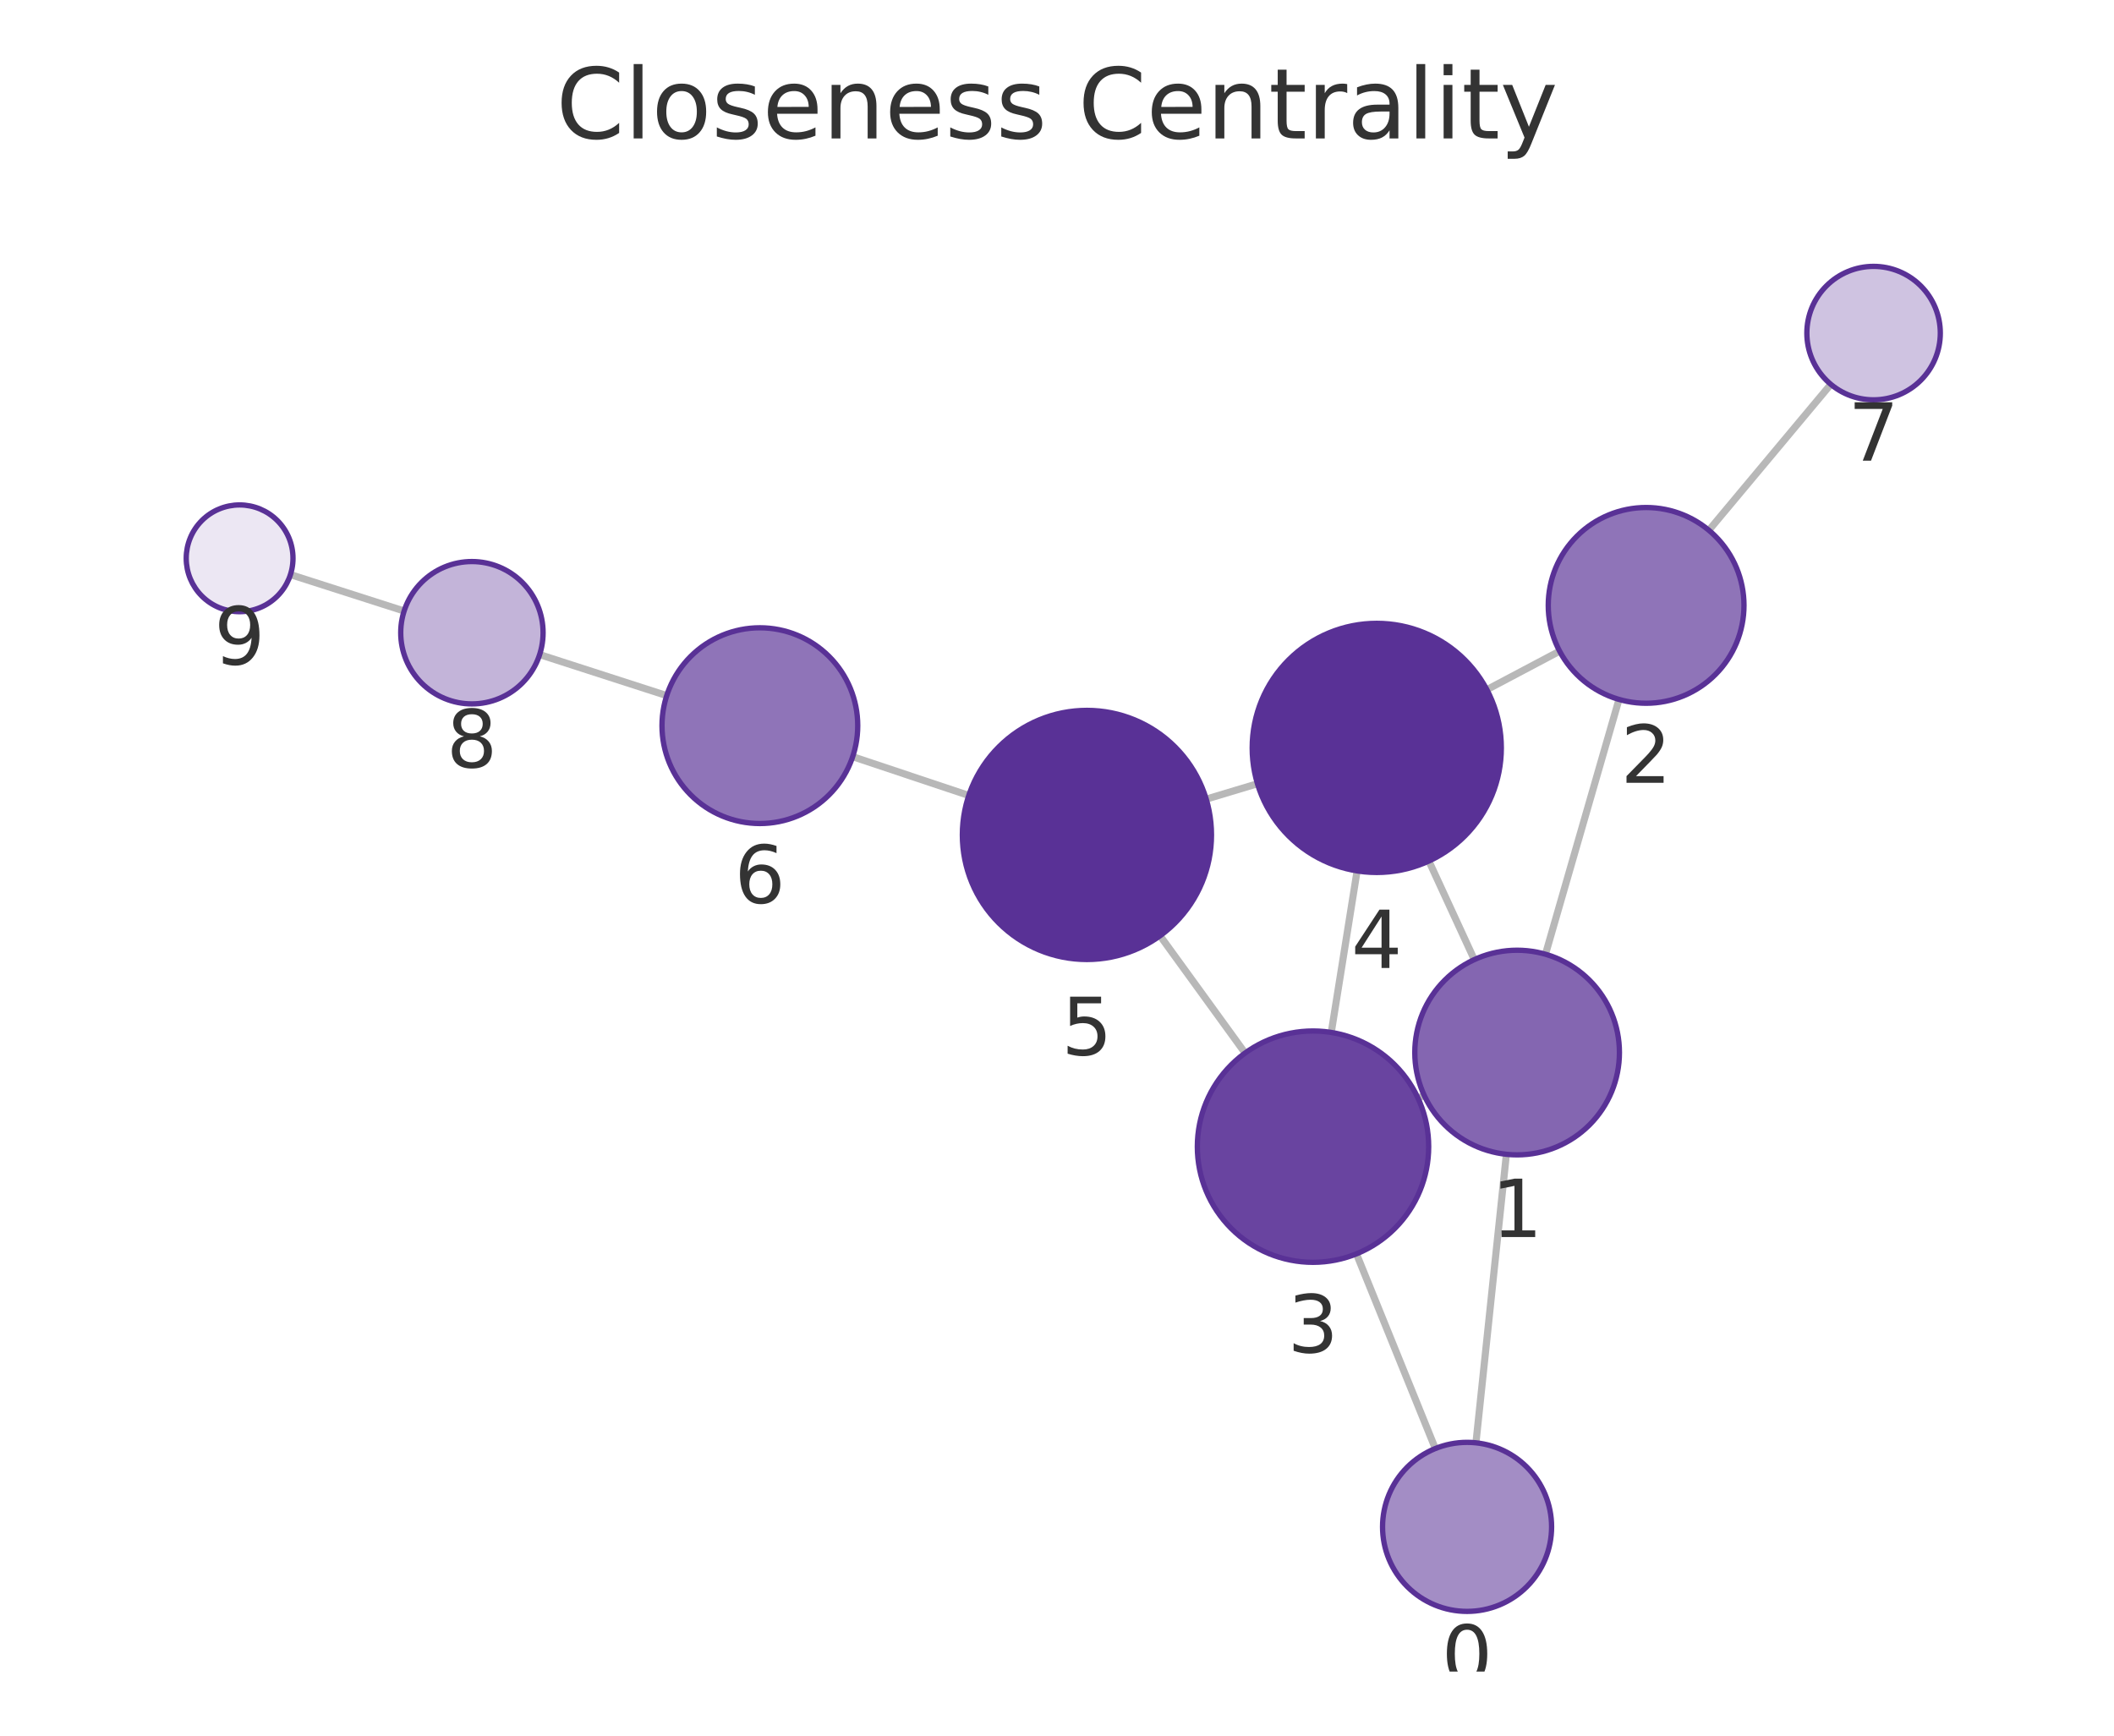
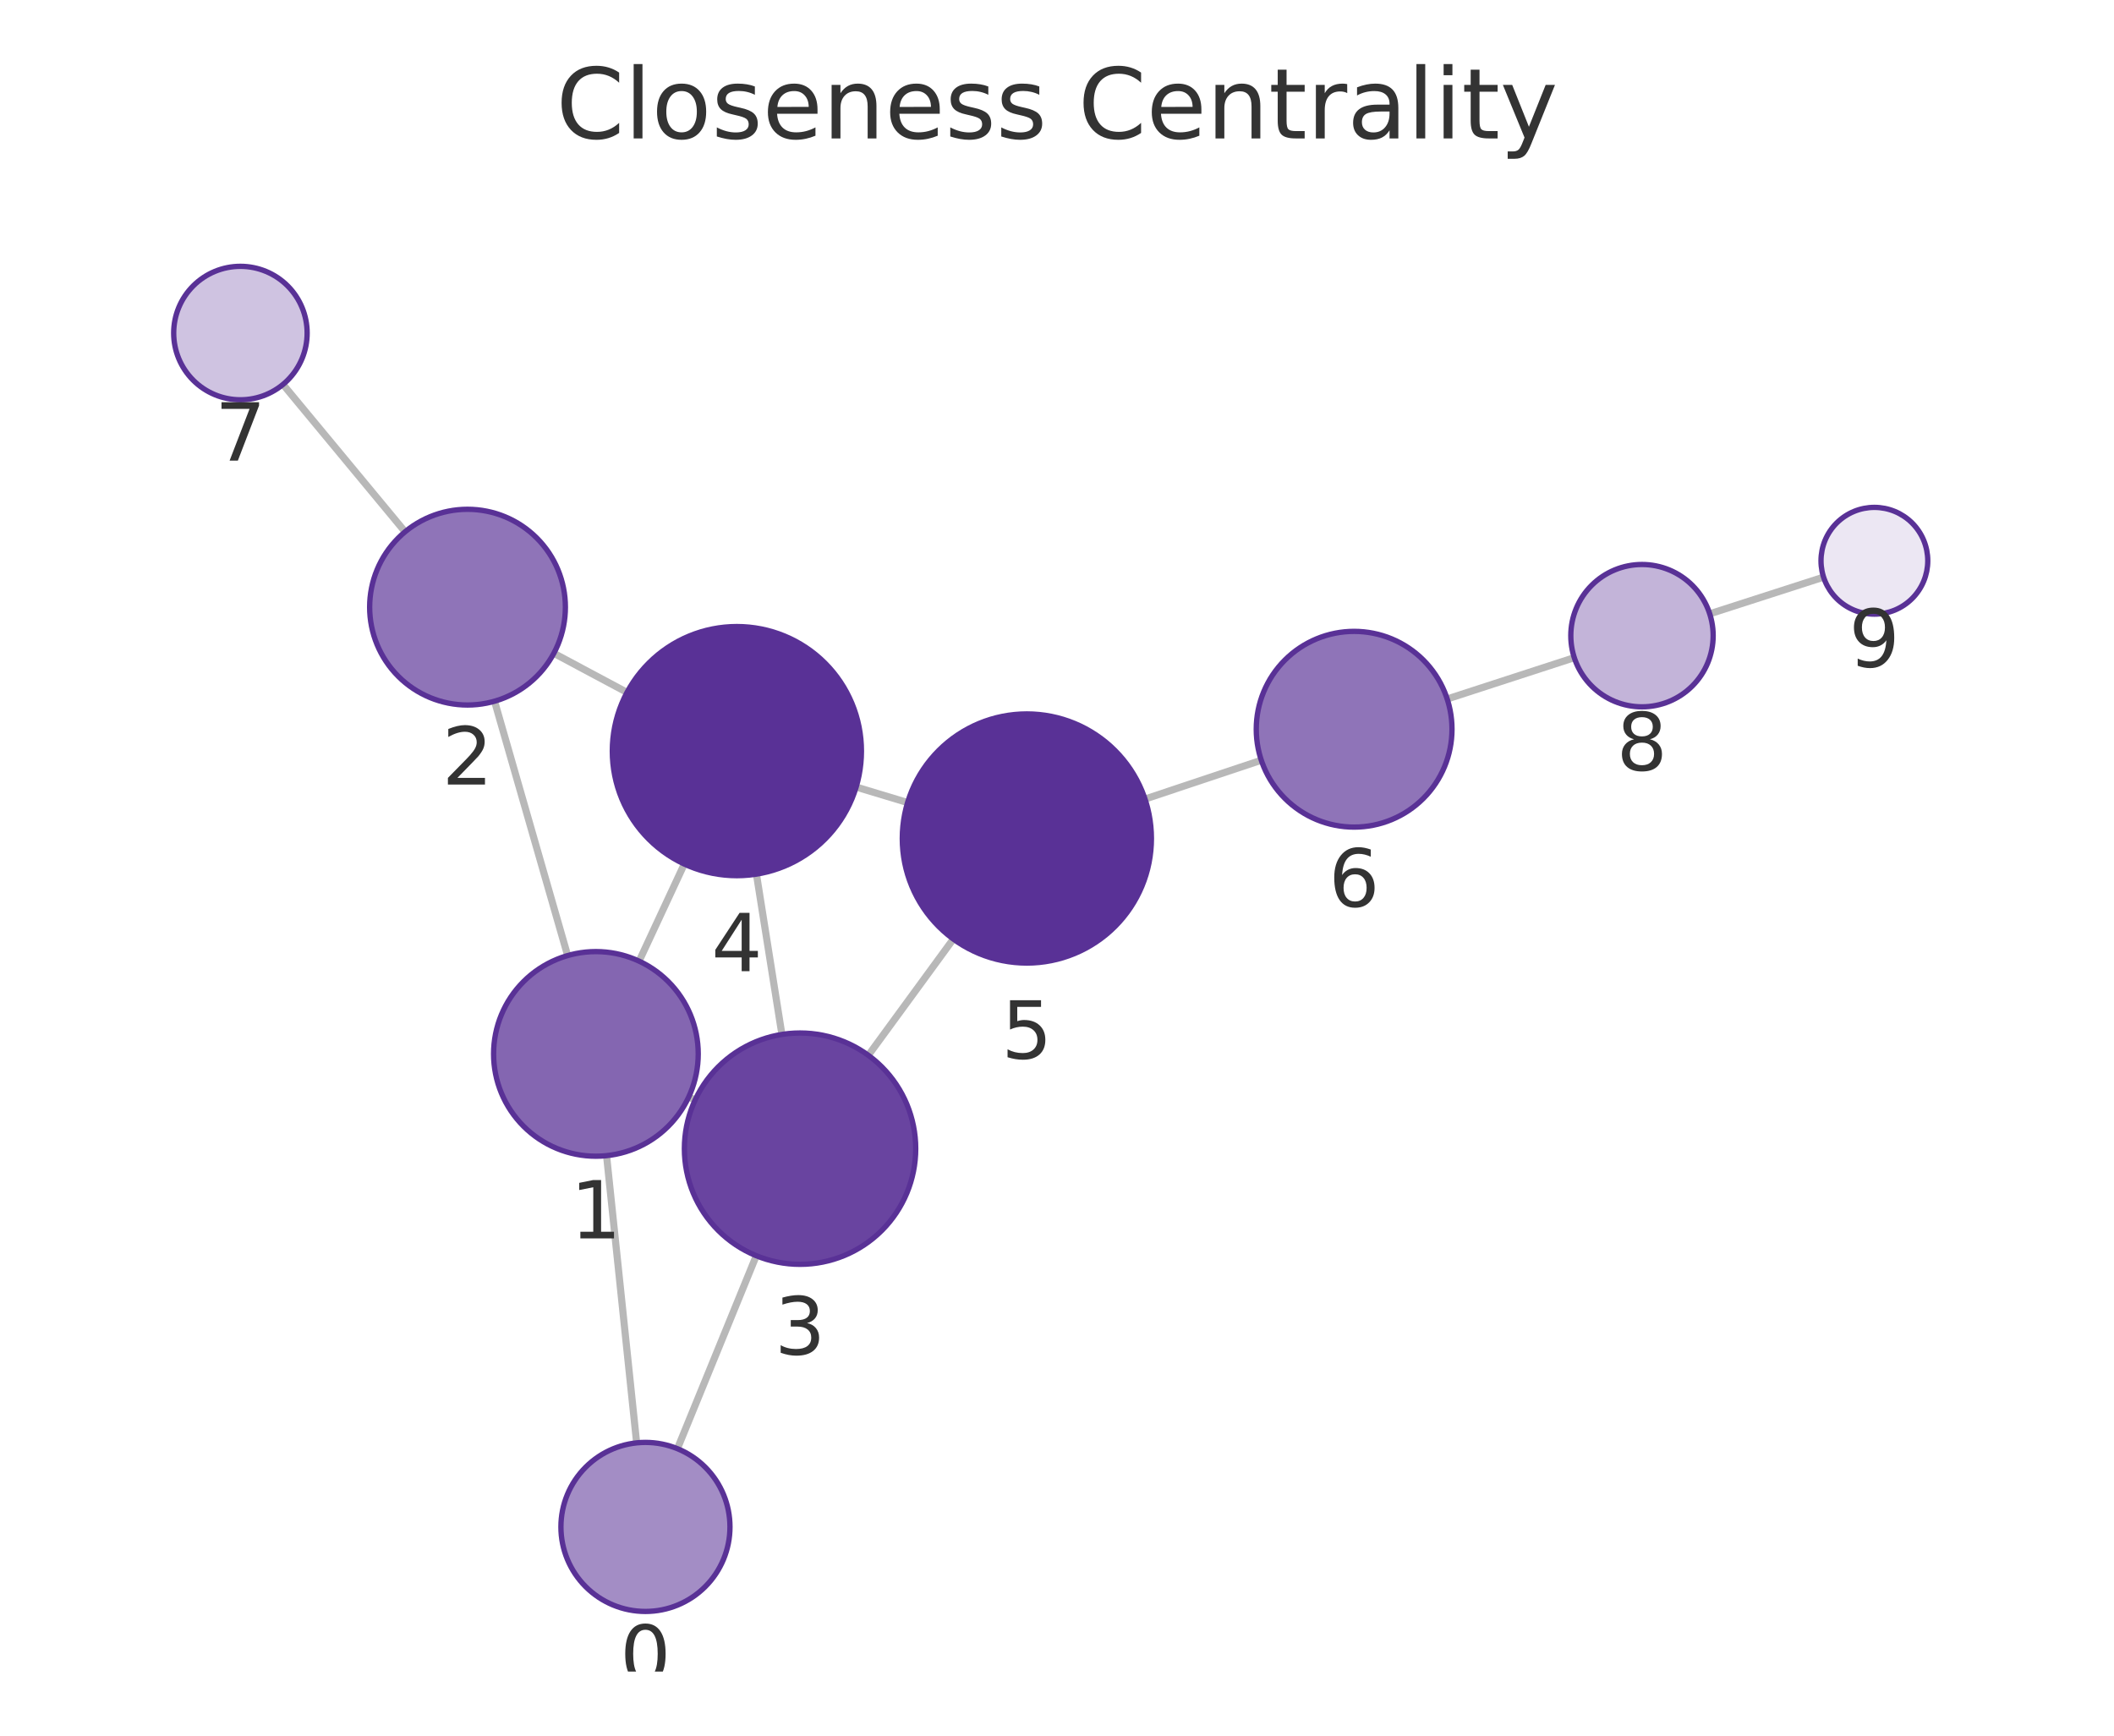
<svg xmlns="http://www.w3.org/2000/svg" xmlns:xlink="http://www.w3.org/1999/xlink" width="237.6pt" height="195.078pt" viewBox="0 0 237.6 195.078" version="1.1">
  <defs>
    <style type="text/css">*{stroke-linejoin: round; stroke-linecap: butt}</style>
  </defs>
  <g id="figure_1">
    <g id="patch_1">
      <path d="M 0 195.078  L 237.6 195.078  L 237.6 0  L 0 0  L 0 195.078  z " style="fill: none" />
    </g>
    <g id="axes_1">
      <g id="patch_2">
        <path d="M 7.2 187.878  L 230.4 187.878  L 230.4 21.558  L 7.2 21.558  L 7.2 187.878  z " style="fill: none" />
      </g>
      <g id="EdgeCollection_1">
-         <path d="M 165.887 162.164  L 169.308 129.736  " clip-path="url(#paa142234ff)" style="fill: #b8b8b8; stroke: #b8b8b8; stroke-width: 0.8" />
-         <path d="M 161.322 162.807  L 152.456 140.927  " clip-path="url(#paa142234ff)" style="fill: #b8b8b8; stroke: #b8b8b8; stroke-width: 0.8" />
-         <path d="M 173.702 107.25  L 181.964 78.611  " clip-path="url(#paa142234ff)" style="fill: #b8b8b8; stroke: #b8b8b8; stroke-width: 0.8" />
-         <path d="M 160.071 123.116  L 159.379 123.434  " clip-path="url(#paa142234ff)" style="fill: #b8b8b8; stroke: #b8b8b8; stroke-width: 0.8" />
-         <path d="M 165.702 107.855  L 160.597 96.776  " clip-path="url(#paa142234ff)" style="fill: #b8b8b8; stroke: #b8b8b8; stroke-width: 0.8" />
-         <path d="M 175.29 73.187  L 167.114 77.513  " clip-path="url(#paa142234ff)" style="fill: #b8b8b8; stroke: #b8b8b8; stroke-width: 0.8" />
-         <path d="M 192.065 59.6  L 205.771 43.195  " clip-path="url(#paa142234ff)" style="fill: #b8b8b8; stroke: #b8b8b8; stroke-width: 0.8" />
-         <path d="M 149.626 116.041  L 152.529 97.885  " clip-path="url(#paa142234ff)" style="fill: #b8b8b8; stroke: #b8b8b8; stroke-width: 0.8" />
-         <path d="M 139.941 118.355  L 130.383 105.176  " clip-path="url(#paa142234ff)" style="fill: #b8b8b8; stroke: #b8b8b8; stroke-width: 0.8" />
-         <path d="M 141.331 88.087  L 135.571 89.817  " clip-path="url(#paa142234ff)" style="fill: #b8b8b8; stroke: #b8b8b8; stroke-width: 0.8" />
-         <path d="M 108.885 89.406  L 95.837 85.046  " clip-path="url(#paa142234ff)" style="fill: #b8b8b8; stroke: #b8b8b8; stroke-width: 0.8" />
-         <path d="M 74.936 78.182  L 60.652 73.572  " clip-path="url(#paa142234ff)" style="fill: #b8b8b8; stroke: #b8b8b8; stroke-width: 0.8" />
-         <path d="M 45.42 68.674  L 32.645 64.582  " clip-path="url(#paa142234ff)" style="fill: #b8b8b8; stroke: #b8b8b8; stroke-width: 0.8" />
+         <path d="M 71.554 162.17  L 68.174 129.891  " clip-path="url(#p4797b6676a)" style="fill: #b8b8b8; stroke: #b8b8b8; stroke-width: 0.8" />
+         <path d="M 76.138 162.824  L 85.001 141.138  " clip-path="url(#p4797b6676a)" style="fill: #b8b8b8; stroke: #b8b8b8; stroke-width: 0.8" />
+         <path d="M 63.8 107.401  L 55.584 78.813  " clip-path="url(#p4797b6676a)" style="fill: #b8b8b8; stroke: #b8b8b8; stroke-width: 0.8" />
+         <path d="M 77.408 123.296  L 78.128 123.63  " clip-path="url(#p4797b6676a)" style="fill: #b8b8b8; stroke: #b8b8b8; stroke-width: 0.8" />
+         <path d="M 71.83 108.028  L 76.911 97.113  " clip-path="url(#p4797b6676a)" style="fill: #b8b8b8; stroke: #b8b8b8; stroke-width: 0.8" />
+         <path d="M 62.247 73.426  L 70.473 77.822  " clip-path="url(#p4797b6676a)" style="fill: #b8b8b8; stroke: #b8b8b8; stroke-width: 0.8" />
+         <path d="M 45.528 59.77  L 31.806 43.209  " clip-path="url(#p4797b6676a)" style="fill: #b8b8b8; stroke: #b8b8b8; stroke-width: 0.8" />
+         <path d="M 87.88 116.265  L 85.017 98.247  " clip-path="url(#p4797b6676a)" style="fill: #b8b8b8; stroke: #b8b8b8; stroke-width: 0.8" />
+         <path d="M 97.593 118.611  L 107.148 105.543  " clip-path="url(#p4797b6676a)" style="fill: #b8b8b8; stroke: #b8b8b8; stroke-width: 0.8" />
+         <path d="M 96.224 88.46  L 102.007 90.203  " clip-path="url(#p4797b6676a)" style="fill: #b8b8b8; stroke: #b8b8b8; stroke-width: 0.8" />
+         <path d="M 128.691 89.809  L 141.761 85.445  " clip-path="url(#p4797b6676a)" style="fill: #b8b8b8; stroke: #b8b8b8; stroke-width: 0.8" />
+         <path d="M 162.657 78.561  L 176.94 73.918  " clip-path="url(#p4797b6676a)" style="fill: #b8b8b8; stroke: #b8b8b8; stroke-width: 0.8" />
+         <path d="M 192.162 68.991  L 204.958 64.868  " clip-path="url(#p4797b6676a)" style="fill: #b8b8b8; stroke: #b8b8b8; stroke-width: 0.8" />
      </g>
      <g id="VertexCollection_1">
-         <path d="M 164.89 181.112  C 167.41 181.112 169.826 180.111 171.608 178.329  C 173.389 176.548 174.39 174.131 174.39 171.612  C 174.39 169.092 173.389 166.676 171.608 164.894  C 169.826 163.113 167.41 162.112 164.89 162.112  C 162.371 162.112 159.954 163.113 158.173 164.894  C 156.391 166.676 155.39 169.092 155.39 171.612  C 155.39 174.131 156.391 176.548 158.173 178.329  C 159.954 180.111 162.371 181.112 164.89 181.112  z " clip-path="url(#paa142234ff)" style="fill: #a38dc5; stroke: #593196; stroke-width: 0.6" />
-         <path d="M 170.514 129.8  C 173.564 129.8 176.489 128.588 178.646 126.432  C 180.802 124.275 182.014 121.35 182.014 118.3  C 182.014 115.25 180.802 112.325 178.646 110.168  C 176.489 108.012 173.564 106.8 170.514 106.8  C 167.464 106.8 164.539 108.012 162.382 110.168  C 160.226 112.325 159.014 115.25 159.014 118.3  C 159.014 121.35 160.226 124.275 162.382 126.432  C 164.539 128.588 167.464 129.8 170.514 129.8  z " clip-path="url(#paa142234ff)" style="fill: #8466b1; stroke: #593196; stroke-width: 0.6" />
-         <path d="M 185.013 79.042  C 187.93 79.042 190.728 77.883 192.791 75.82  C 194.854 73.757 196.013 70.959 196.013 68.042  C 196.013 65.125 194.854 62.327 192.791 60.264  C 190.728 58.201 187.93 57.042 185.013 57.042  C 182.096 57.042 179.298 58.201 177.235 60.264  C 175.172 62.327 174.013 65.125 174.013 68.042  C 174.013 70.959 175.172 73.757 177.235 75.82  C 179.298 77.883 182.096 79.042 185.013 79.042  z " clip-path="url(#paa142234ff)" style="fill: #8f74b8; stroke: #593196; stroke-width: 0.6" />
-         <path d="M 147.574 141.878  C 151.022 141.878 154.329 140.509 156.766 138.071  C 159.204 135.633 160.574 132.326 160.574 128.878  C 160.574 125.431 159.204 122.124 156.766 119.686  C 154.329 117.248 151.022 115.878 147.574 115.878  C 144.126 115.878 140.819 117.248 138.382 119.686  C 135.944 122.124 134.574 125.431 134.574 128.878  C 134.574 132.326 135.944 135.633 138.382 138.071  C 140.819 140.509 144.126 141.878 147.574 141.878  z " clip-path="url(#paa142234ff)" style="fill: #6944a0; stroke: #593196; stroke-width: 0.6" />
-         <path d="M 154.739 98.06  C 158.452 98.06 162.013 96.585 164.639 93.96  C 167.264 91.334 168.739 87.773 168.739 84.06  C 168.739 80.347 167.264 76.786 164.639 74.161  C 162.013 71.535 158.452 70.06 154.739 70.06  C 151.026 70.06 147.465 71.535 144.84 74.161  C 142.214 76.786 140.739 80.347 140.739 84.06  C 140.739 87.773 142.214 91.334 144.84 93.96  C 147.465 96.585 151.026 98.06 154.739 98.06  z " clip-path="url(#paa142234ff)" style="fill: #593196; stroke: #593196; stroke-width: 0.6" />
-         <path d="M 122.163 107.843  C 125.876 107.843 129.437 106.368 132.062 103.743  C 134.688 101.118 136.163 97.556 136.163 93.843  C 136.163 90.131 134.688 86.569 132.062 83.944  C 129.437 81.319 125.876 79.843 122.163 79.843  C 118.45 79.843 114.889 81.319 112.263 83.944  C 109.638 86.569 108.163 90.131 108.163 93.843  C 108.163 97.556 109.638 101.118 112.263 103.743  C 114.889 106.368 118.45 107.843 122.163 107.843  z " clip-path="url(#paa142234ff)" style="fill: #593196; stroke: #593196; stroke-width: 0.6" />
-         <path d="M 85.404 92.56  C 88.321 92.56 91.119 91.401 93.182 89.338  C 95.245 87.275 96.404 84.477 96.404 81.56  C 96.404 78.643 95.245 75.845 93.182 73.782  C 91.119 71.719 88.321 70.56 85.404 70.56  C 82.487 70.56 79.689 71.719 77.626 73.782  C 75.563 75.845 74.404 78.643 74.404 81.56  C 74.404 84.477 75.563 87.275 77.626 89.338  C 79.689 91.401 82.487 92.56 85.404 92.56  z " clip-path="url(#paa142234ff)" style="fill: #8f74b8; stroke: #593196; stroke-width: 0.6" />
-         <path d="M 210.579 44.939  C 212.568 44.939 214.476 44.149 215.882 42.742  C 217.289 41.336 218.079 39.428 218.079 37.439  C 218.079 35.45 217.289 33.542 215.882 32.136  C 214.476 30.729 212.568 29.939 210.579 29.939  C 208.59 29.939 206.682 30.729 205.276 32.136  C 203.869 33.542 203.079 35.45 203.079 37.439  C 203.079 39.428 203.869 41.336 205.276 42.742  C 206.682 44.149 208.59 44.939 210.579 44.939  z " clip-path="url(#paa142234ff)" style="fill: #cfc3e1; stroke: #593196; stroke-width: 0.6" />
-         <path d="M 53.039 79.115  C 55.161 79.115 57.196 78.272 58.696 76.772  C 60.196 75.272 61.039 73.237 61.039 71.115  C 61.039 68.993 60.196 66.958 58.696 65.458  C 57.196 63.958 55.161 63.115 53.039 63.115  C 50.917 63.115 48.882 63.958 47.382 65.458  C 45.882 66.958 45.039 68.993 45.039 71.115  C 45.039 73.237 45.882 75.272 47.382 76.772  C 48.882 78.272 50.917 79.115 53.039 79.115  z " clip-path="url(#paa142234ff)" style="fill: #c3b4d9; stroke: #593196; stroke-width: 0.6" />
-         <path d="M 26.931 68.751  C 28.522 68.751 30.048 68.119 31.173 66.994  C 32.298 65.869 32.931 64.342 32.931 62.751  C 32.931 61.16 32.298 59.634 31.173 58.508  C 30.048 57.383 28.522 56.751 26.931 56.751  C 25.339 56.751 23.813 57.383 22.688 58.508  C 21.563 59.634 20.931 61.16 20.931 62.751  C 20.931 64.342 21.563 65.869 22.688 66.994  C 23.813 68.119 25.339 68.751 26.931 68.751  z " clip-path="url(#paa142234ff)" style="fill: #ece7f3; stroke: #593196; stroke-width: 0.6" />
+         <path d="M 72.544 181.118  C 75.063 181.118 77.48 180.117 79.261 178.336  C 81.043 176.554 82.044 174.138 82.044 171.618  C 82.044 169.099 81.043 166.682 79.261 164.901  C 77.48 163.119 75.063 162.118 72.544 162.118  C 70.024 162.118 67.608 163.119 65.826 164.901  C 64.045 166.682 63.044 169.099 63.044 171.618  C 63.044 174.138 64.045 176.554 65.826 178.336  C 67.608 180.117 70.024 181.118 72.544 181.118  z " clip-path="url(#p4797b6676a)" style="fill: #a38dc5; stroke: #593196; stroke-width: 0.6" />
+         <path d="M 66.977 129.953  C 70.027 129.953 72.952 128.742 75.108 126.585  C 77.265 124.429 78.477 121.503 78.477 118.453  C 78.477 115.404 77.265 112.478 75.108 110.322  C 72.952 108.165 70.027 106.953 66.977 106.953  C 63.927 106.953 61.002 108.165 58.845 110.322  C 56.688 112.478 55.477 115.404 55.477 118.453  C 55.477 121.503 56.688 124.429 58.845 126.585  C 61.002 128.742 63.927 129.953 66.977 129.953  z " clip-path="url(#p4797b6676a)" style="fill: #8466b1; stroke: #593196; stroke-width: 0.6" />
+         <path d="M 52.546 79.241  C 55.463 79.241 58.261 78.082 60.324 76.019  C 62.387 73.956 63.546 71.158 63.546 68.241  C 63.546 65.324 62.387 62.525 60.324 60.463  C 58.261 58.4 55.463 57.241 52.546 57.241  C 49.628 57.241 46.83 58.4 44.768 60.463  C 42.705 62.525 41.546 65.324 41.546 68.241  C 41.546 71.158 42.705 73.956 44.768 76.019  C 46.83 78.082 49.628 79.241 52.546 79.241  z " clip-path="url(#p4797b6676a)" style="fill: #8f74b8; stroke: #593196; stroke-width: 0.6" />
+         <path d="M 89.92 142.104  C 93.367 142.104 96.674 140.735 99.112 138.297  C 101.55 135.859 102.92 132.552 102.92 129.104  C 102.92 125.657 101.55 122.35 99.112 119.912  C 96.674 117.474 93.367 116.104 89.92 116.104  C 86.472 116.104 83.165 117.474 80.727 119.912  C 78.289 122.35 76.92 125.657 76.92 129.104  C 76.92 132.552 78.289 135.859 80.727 138.297  C 83.165 140.735 86.472 142.104 89.92 142.104  z " clip-path="url(#p4797b6676a)" style="fill: #6944a0; stroke: #593196; stroke-width: 0.6" />
+         <path d="M 82.82 98.421  C 86.533 98.421 90.094 96.946 92.719 94.32  C 95.345 91.695 96.82 88.134 96.82 84.421  C 96.82 80.708 95.345 77.147 92.719 74.521  C 90.094 71.896 86.533 70.421 82.82 70.421  C 79.107 70.421 75.546 71.896 72.92 74.521  C 70.295 77.147 68.82 80.708 68.82 84.421  C 68.82 88.134 70.295 91.695 72.92 94.32  C 75.546 96.946 79.107 98.421 82.82 98.421  z " clip-path="url(#p4797b6676a)" style="fill: #593196; stroke: #593196; stroke-width: 0.6" />
+         <path d="M 115.412 108.242  C 119.125 108.242 122.686 106.767 125.311 104.142  C 127.937 101.516 129.412 97.955 129.412 94.242  C 129.412 90.529 127.937 86.968 125.311 84.343  C 122.686 81.717 119.125 80.242 115.412 80.242  C 111.699 80.242 108.138 81.717 105.512 84.343  C 102.887 86.968 101.412 90.529 101.412 94.242  C 101.412 97.955 102.887 101.516 105.512 104.142  C 108.138 106.767 111.699 108.242 115.412 108.242  z " clip-path="url(#p4797b6676a)" style="fill: #593196; stroke: #593196; stroke-width: 0.6" />
+         <path d="M 152.195 92.962  C 155.113 92.962 157.911 91.803 159.974 89.74  C 162.036 87.677 163.195 84.879 163.195 81.962  C 163.195 79.044 162.036 76.246 159.974 74.183  C 157.911 72.121 155.113 70.962 152.195 70.962  C 149.278 70.962 146.48 72.121 144.417 74.183  C 142.354 76.246 141.195 79.044 141.195 81.962  C 141.195 84.879 142.354 87.677 144.417 89.74  C 146.48 91.803 149.278 92.962 152.195 92.962  z " clip-path="url(#p4797b6676a)" style="fill: #8f74b8; stroke: #593196; stroke-width: 0.6" />
+         <path d="M 27.021 44.934  C 29.01 44.934 30.918 44.143 32.325 42.737  C 33.731 41.33 34.521 39.423 34.521 37.434  C 34.521 35.445 33.731 33.537 32.325 32.13  C 30.918 30.724 29.01 29.934 27.021 29.934  C 25.032 29.934 23.125 30.724 21.718 32.13  C 20.312 33.537 19.521 35.445 19.521 37.434  C 19.521 39.423 20.312 41.33 21.718 42.737  C 23.125 44.143 25.032 44.934 27.021 44.934  z " clip-path="url(#p4797b6676a)" style="fill: #cfc3e1; stroke: #593196; stroke-width: 0.6" />
+         <path d="M 184.548 79.445  C 186.669 79.445 188.704 78.602 190.205 77.102  C 191.705 75.602 192.548 73.567 192.548 71.445  C 192.548 69.324 191.705 67.289 190.205 65.788  C 188.704 64.288 186.669 63.445 184.548 63.445  C 182.426 63.445 180.391 64.288 178.891 65.788  C 177.391 67.289 176.548 69.324 176.548 71.445  C 176.548 73.567 177.391 75.602 178.891 77.102  C 180.391 78.602 182.426 79.445 184.548 79.445  z " clip-path="url(#p4797b6676a)" style="fill: #c3b4d9; stroke: #593196; stroke-width: 0.6" />
+         <path d="M 210.669 69.027  C 212.26 69.027 213.787 68.395 214.912 67.27  C 216.037 66.145 216.669 64.618 216.669 63.027  C 216.669 61.436 216.037 59.91 214.912 58.784  C 213.787 57.659 212.26 57.027 210.669 57.027  C 209.078 57.027 207.552 57.659 206.426 58.784  C 205.301 59.91 204.669 61.436 204.669 63.027  C 204.669 64.618 205.301 66.145 206.426 67.27  C 207.552 68.395 209.078 69.027 210.669 69.027  z " clip-path="url(#p4797b6676a)" style="fill: #ece7f3; stroke: #593196; stroke-width: 0.6" />
      </g>
      <g id="text_1">
-         <g clip-path="url(#paa142234ff)">
-           <g style="fill: #333333" transform="translate(162.0271 189.1495) scale(0.09 -0.09)">
+         <g clip-path="url(#p4797b6676a)">
+           <g style="fill: #333333" transform="translate(69.68054 189.1561) scale(0.09 -0.09)">
            <defs>
              <path id="DejaVuSans-13" d="M 2034 4250  Q 1547 4250 1301 3770  Q 1056 3291 1056 2328  Q 1056 1369 1301 889  Q 1547 409 2034 409  Q 2525 409 2770 889  Q 3016 1369 3016 2328  Q 3016 3291 2770 3770  Q 2525 4250 2034 4250  z M 2034 4750  Q 2819 4750 3233 4129  Q 3647 3509 3647 2328  Q 3647 1150 3233 529  Q 2819 -91 2034 -91  Q 1250 -91 836 529  Q 422 1150 422 2328  Q 422 3509 836 4129  Q 1250 4750 2034 4750  z " transform="scale(0.015625)" />
            </defs>
            <use xlink:href="#DejaVuSans-13" />
          </g>
        </g>
      </g>
      <g id="text_2">
-         <g clip-path="url(#paa142234ff)">
-           <g style="fill: #333333" transform="translate(167.6508 139.0377) scale(0.09 -0.09)">
+         <g clip-path="url(#p4797b6676a)">
+           <g style="fill: #333333" transform="translate(64.11361 139.1913) scale(0.09 -0.09)">
            <defs>
              <path id="DejaVuSans-14" d="M 794 531  L 1825 531  L 1825 4091  L 703 3866  L 703 4441  L 1819 4666  L 2450 4666  L 2450 531  L 3481 531  L 3481 0  L 794 0  L 794 531  z " transform="scale(0.015625)" />
            </defs>
            <use xlink:href="#DejaVuSans-14" />
          </g>
        </g>
      </g>
      <g id="text_3">
-         <g clip-path="url(#paa142234ff)">
-           <g style="fill: #333333" transform="translate(182.1499 87.97998) scale(0.09 -0.09)">
+         <g clip-path="url(#p4797b6676a)">
+           <g style="fill: #333333" transform="translate(49.68259 88.17865) scale(0.09 -0.09)">
            <defs>
              <path id="DejaVuSans-15" d="M 1228 531  L 3431 531  L 3431 0  L 469 0  L 469 531  Q 828 903 1448 1529  Q 2069 2156 2228 2338  Q 2531 2678 2651 2914  Q 2772 3150 2772 3378  Q 2772 3750 2511 3984  Q 2250 4219 1831 4219  Q 1534 4219 1204 4116  Q 875 4013 500 3803  L 500 4441  Q 881 4594 1212 4672  Q 1544 4750 1819 4750  Q 2544 4750 2975 4387  Q 3406 4025 3406 3419  Q 3406 3131 3298 2873  Q 3191 2616 2906 2266  Q 2828 2175 2409 1742  Q 1991 1309 1228 531  z " transform="scale(0.015625)" />
            </defs>
            <use xlink:href="#DejaVuSans-15" />
          </g>
        </g>
      </g>
      <g id="text_4">
-         <g clip-path="url(#paa142234ff)">
-           <g style="fill: #333333" transform="translate(144.7109 152.0163) scale(0.09 -0.09)">
+         <g clip-path="url(#p4797b6676a)">
+           <g style="fill: #333333" transform="translate(87.05645 152.2422) scale(0.09 -0.09)">
            <defs>
              <path id="DejaVuSans-16" d="M 2597 2516  Q 3050 2419 3304 2112  Q 3559 1806 3559 1356  Q 3559 666 3084 287  Q 2609 -91 1734 -91  Q 1441 -91 1130 -33  Q 819 25 488 141  L 488 750  Q 750 597 1062 519  Q 1375 441 1716 441  Q 2309 441 2620 675  Q 2931 909 2931 1356  Q 2931 1769 2642 2001  Q 2353 2234 1838 2234  L 1294 2234  L 1294 2753  L 1863 2753  Q 2328 2753 2575 2939  Q 2822 3125 2822 3475  Q 2822 3834 2567 4026  Q 2313 4219 1838 4219  Q 1578 4219 1281 4162  Q 984 4106 628 3988  L 628 4550  Q 988 4650 1302 4700  Q 1616 4750 1894 4750  Q 2613 4750 3031 4423  Q 3450 4097 3450 3541  Q 3450 3153 3228 2886  Q 3006 2619 2597 2516  z " transform="scale(0.015625)" />
            </defs>
            <use xlink:href="#DejaVuSans-16" />
          </g>
        </g>
      </g>
      <g id="text_5">
-         <g clip-path="url(#paa142234ff)">
-           <g style="fill: #333333" transform="translate(151.8759 108.7981) scale(0.09 -0.09)">
+         <g clip-path="url(#p4797b6676a)">
+           <g style="fill: #333333" transform="translate(79.95666 109.1588) scale(0.09 -0.09)">
            <defs>
              <path id="DejaVuSans-17" d="M 2419 4116  L 825 1625  L 2419 1625  L 2419 4116  z M 2253 4666  L 3047 4666  L 3047 1625  L 3713 1625  L 3713 1100  L 3047 1100  L 3047 0  L 2419 0  L 2419 1100  L 313 1100  L 313 1709  L 2253 4666  z " transform="scale(0.015625)" />
            </defs>
            <use xlink:href="#DejaVuSans-17" />
          </g>
        </g>
      </g>
      <g id="text_6">
-         <g clip-path="url(#paa142234ff)">
-           <g style="fill: #333333" transform="translate(119.2998 118.5813) scale(0.09 -0.09)">
+         <g clip-path="url(#p4797b6676a)">
+           <g style="fill: #333333" transform="translate(112.5489 118.9802) scale(0.09 -0.09)">
            <defs>
              <path id="DejaVuSans-18" d="M 691 4666  L 3169 4666  L 3169 4134  L 1269 4134  L 1269 2991  Q 1406 3038 1543 3061  Q 1681 3084 1819 3084  Q 2600 3084 3056 2656  Q 3513 2228 3513 1497  Q 3513 744 3044 326  Q 2575 -91 1722 -91  Q 1428 -91 1123 -41  Q 819 9 494 109  L 494 744  Q 775 591 1075 516  Q 1375 441 1709 441  Q 2250 441 2565 725  Q 2881 1009 2881 1497  Q 2881 1984 2565 2268  Q 2250 2553 1709 2553  Q 1456 2553 1204 2497  Q 953 2441 691 2322  L 691 4666  z " transform="scale(0.015625)" />
            </defs>
            <use xlink:href="#DejaVuSans-18" />
          </g>
        </g>
      </g>
      <g id="text_7">
-         <g clip-path="url(#paa142234ff)">
-           <g style="fill: #333333" transform="translate(82.54077 101.4979) scale(0.09 -0.09)">
+         <g clip-path="url(#p4797b6676a)">
+           <g style="fill: #333333" transform="translate(149.3322 101.8995) scale(0.09 -0.09)">
            <defs>
              <path id="DejaVuSans-19" d="M 2113 2584  Q 1688 2584 1439 2293  Q 1191 2003 1191 1497  Q 1191 994 1439 701  Q 1688 409 2113 409  Q 2538 409 2786 701  Q 3034 994 3034 1497  Q 3034 2003 2786 2293  Q 2538 2584 2113 2584  z M 3366 4563  L 3366 3988  Q 3128 4100 2886 4159  Q 2644 4219 2406 4219  Q 1781 4219 1451 3797  Q 1122 3375 1075 2522  Q 1259 2794 1537 2939  Q 1816 3084 2150 3084  Q 2853 3084 3261 2657  Q 3669 2231 3669 1497  Q 3669 778 3244 343  Q 2819 -91 2113 -91  Q 1303 -91 875 529  Q 447 1150 447 2328  Q 447 3434 972 4092  Q 1497 4750 2381 4750  Q 2619 4750 2861 4703  Q 3103 4656 3366 4563  z " transform="scale(0.015625)" />
            </defs>
            <use xlink:href="#DejaVuSans-19" />
          </g>
        </g>
      </g>
      <g id="text_8">
-         <g clip-path="url(#paa142234ff)">
-           <g style="fill: #333333" transform="translate(207.7158 51.77671) scale(0.09 -0.09)">
+         <g clip-path="url(#p4797b6676a)">
+           <g style="fill: #333333" transform="translate(24.15831 51.77154) scale(0.09 -0.09)">
            <defs>
              <path id="DejaVuSans-1a" d="M 525 4666  L 3525 4666  L 3525 4397  L 1831 0  L 1172 0  L 2766 4134  L 525 4134  L 525 4666  z " transform="scale(0.015625)" />
            </defs>
            <use xlink:href="#DejaVuSans-1a" />
          </g>
        </g>
      </g>
      <g id="text_9">
-         <g clip-path="url(#paa142234ff)">
-           <g style="fill: #333333" transform="translate(50.17594 86.25295) scale(0.09 -0.09)">
+         <g clip-path="url(#p4797b6676a)">
+           <g style="fill: #333333" transform="translate(181.6846 86.5832) scale(0.09 -0.09)">
            <defs>
              <path id="DejaVuSans-1b" d="M 2034 2216  Q 1584 2216 1326 1975  Q 1069 1734 1069 1313  Q 1069 891 1326 650  Q 1584 409 2034 409  Q 2484 409 2743 651  Q 3003 894 3003 1313  Q 3003 1734 2745 1975  Q 2488 2216 2034 2216  z M 1403 2484  Q 997 2584 770 2862  Q 544 3141 544 3541  Q 544 4100 942 4425  Q 1341 4750 2034 4750  Q 2731 4750 3128 4425  Q 3525 4100 3525 3541  Q 3525 3141 3298 2862  Q 3072 2584 2669 2484  Q 3125 2378 3379 2068  Q 3634 1759 3634 1313  Q 3634 634 3220 271  Q 2806 -91 2034 -91  Q 1263 -91 848 271  Q 434 634 434 1313  Q 434 1759 690 2068  Q 947 2378 1403 2484  z M 1172 3481  Q 1172 3119 1398 2916  Q 1625 2713 2034 2713  Q 2441 2713 2670 2916  Q 2900 3119 2900 3481  Q 2900 3844 2670 4047  Q 2441 4250 2034 4250  Q 1625 4250 1398 4047  Q 1172 3844 1172 3481  z " transform="scale(0.015625)" />
            </defs>
            <use xlink:href="#DejaVuSans-1b" />
          </g>
        </g>
      </g>
      <g id="text_10">
-         <g clip-path="url(#paa142234ff)">
-           <g style="fill: #333333" transform="translate(24.06743 74.68894) scale(0.09 -0.09)">
+         <g clip-path="url(#p4797b6676a)">
+           <g style="fill: #333333" transform="translate(207.806 74.96501) scale(0.09 -0.09)">
            <defs>
              <path id="DejaVuSans-1c" d="M 703 97  L 703 672  Q 941 559 1184 500  Q 1428 441 1663 441  Q 2288 441 2617 861  Q 2947 1281 2994 2138  Q 2813 1869 2534 1725  Q 2256 1581 1919 1581  Q 1219 1581 811 2004  Q 403 2428 403 3163  Q 403 3881 828 4315  Q 1253 4750 1959 4750  Q 2769 4750 3195 4129  Q 3622 3509 3622 2328  Q 3622 1225 3098 567  Q 2575 -91 1691 -91  Q 1453 -91 1209 -44  Q 966 3 703 97  z M 1959 2075  Q 2384 2075 2632 2365  Q 2881 2656 2881 3163  Q 2881 3666 2632 3958  Q 2384 4250 1959 4250  Q 1534 4250 1286 3958  Q 1038 3666 1038 3163  Q 1038 2656 1286 2365  Q 1534 2075 1959 2075  z " transform="scale(0.015625)" />
            </defs>
            <use xlink:href="#DejaVuSans-1c" />
          </g>
        </g>
      </g>
      <g id="matplotlib.axis_1" />
      <g id="matplotlib.axis_2" />
      <g id="text_11">
        <g style="fill: #333333" transform="translate(62.5032 15.55828) scale(0.11 -0.11)">
          <defs>
            <path id="DejaVuSans-26" d="M 4122 4306  L 4122 3641  Q 3803 3938 3442 4084  Q 3081 4231 2675 4231  Q 1875 4231 1450 3742  Q 1025 3253 1025 2328  Q 1025 1406 1450 917  Q 1875 428 2675 428  Q 3081 428 3442 575  Q 3803 722 4122 1019  L 4122 359  Q 3791 134 3420 21  Q 3050 -91 2638 -91  Q 1578 -91 968 557  Q 359 1206 359 2328  Q 359 3453 968 4101  Q 1578 4750 2638 4750  Q 3056 4750 3426 4639  Q 3797 4528 4122 4306  z " transform="scale(0.015625)" />
            <path id="DejaVuSans-4f" d="M 603 4863  L 1178 4863  L 1178 0  L 603 0  L 603 4863  z " transform="scale(0.015625)" />
            <path id="DejaVuSans-52" d="M 1959 3097  Q 1497 3097 1228 2736  Q 959 2375 959 1747  Q 959 1119 1226 758  Q 1494 397 1959 397  Q 2419 397 2687 759  Q 2956 1122 2956 1747  Q 2956 2369 2687 2733  Q 2419 3097 1959 3097  z M 1959 3584  Q 2709 3584 3137 3096  Q 3566 2609 3566 1747  Q 3566 888 3137 398  Q 2709 -91 1959 -91  Q 1206 -91 779 398  Q 353 888 353 1747  Q 353 2609 779 3096  Q 1206 3584 1959 3584  z " transform="scale(0.015625)" />
            <path id="DejaVuSans-56" d="M 2834 3397  L 2834 2853  Q 2591 2978 2328 3040  Q 2066 3103 1784 3103  Q 1356 3103 1142 2972  Q 928 2841 928 2578  Q 928 2378 1081 2264  Q 1234 2150 1697 2047  L 1894 2003  Q 2506 1872 2764 1633  Q 3022 1394 3022 966  Q 3022 478 2636 193  Q 2250 -91 1575 -91  Q 1294 -91 989 -36  Q 684 19 347 128  L 347 722  Q 666 556 975 473  Q 1284 391 1588 391  Q 1994 391 2212 530  Q 2431 669 2431 922  Q 2431 1156 2273 1281  Q 2116 1406 1581 1522  L 1381 1569  Q 847 1681 609 1914  Q 372 2147 372 2553  Q 372 3047 722 3315  Q 1072 3584 1716 3584  Q 2034 3584 2315 3537  Q 2597 3491 2834 3397  z " transform="scale(0.015625)" />
            <path id="DejaVuSans-48" d="M 3597 1894  L 3597 1613  L 953 1613  Q 991 1019 1311 708  Q 1631 397 2203 397  Q 2534 397 2845 478  Q 3156 559 3463 722  L 3463 178  Q 3153 47 2828 -22  Q 2503 -91 2169 -91  Q 1331 -91 842 396  Q 353 884 353 1716  Q 353 2575 817 3079  Q 1281 3584 2069 3584  Q 2775 3584 3186 3129  Q 3597 2675 3597 1894  z M 3022 2063  Q 3016 2534 2758 2815  Q 2500 3097 2075 3097  Q 1594 3097 1305 2825  Q 1016 2553 972 2059  L 3022 2063  z " transform="scale(0.015625)" />
            <path id="DejaVuSans-51" d="M 3513 2113  L 3513 0  L 2938 0  L 2938 2094  Q 2938 2591 2744 2837  Q 2550 3084 2163 3084  Q 1697 3084 1428 2787  Q 1159 2491 1159 1978  L 1159 0  L 581 0  L 581 3500  L 1159 3500  L 1159 2956  Q 1366 3272 1645 3428  Q 1925 3584 2291 3584  Q 2894 3584 3203 3211  Q 3513 2838 3513 2113  z " transform="scale(0.015625)" />
            <path id="DejaVuSans-3" transform="scale(0.015625)" />
            <path id="DejaVuSans-57" d="M 1172 4494  L 1172 3500  L 2356 3500  L 2356 3053  L 1172 3053  L 1172 1153  Q 1172 725 1289 603  Q 1406 481 1766 481  L 2356 481  L 2356 0  L 1766 0  Q 1100 0 847 248  Q 594 497 594 1153  L 594 3053  L 172 3053  L 172 3500  L 594 3500  L 594 4494  L 1172 4494  z " transform="scale(0.015625)" />
            <path id="DejaVuSans-55" d="M 2631 2963  Q 2534 3019 2420 3045  Q 2306 3072 2169 3072  Q 1681 3072 1420 2755  Q 1159 2438 1159 1844  L 1159 0  L 581 0  L 581 3500  L 1159 3500  L 1159 2956  Q 1341 3275 1631 3429  Q 1922 3584 2338 3584  Q 2397 3584 2469 3576  Q 2541 3569 2628 3553  L 2631 2963  z " transform="scale(0.015625)" />
            <path id="DejaVuSans-44" d="M 2194 1759  Q 1497 1759 1228 1600  Q 959 1441 959 1056  Q 959 750 1161 570  Q 1363 391 1709 391  Q 2188 391 2477 730  Q 2766 1069 2766 1631  L 2766 1759  L 2194 1759  z M 3341 1997  L 3341 0  L 2766 0  L 2766 531  Q 2569 213 2275 61  Q 1981 -91 1556 -91  Q 1019 -91 701 211  Q 384 513 384 1019  Q 384 1609 779 1909  Q 1175 2209 1959 2209  L 2766 2209  L 2766 2266  Q 2766 2663 2505 2880  Q 2244 3097 1772 3097  Q 1472 3097 1187 3025  Q 903 2953 641 2809  L 641 3341  Q 956 3463 1253 3523  Q 1550 3584 1831 3584  Q 2591 3584 2966 3190  Q 3341 2797 3341 1997  z " transform="scale(0.015625)" />
            <path id="DejaVuSans-4c" d="M 603 3500  L 1178 3500  L 1178 0  L 603 0  L 603 3500  z M 603 4863  L 1178 4863  L 1178 4134  L 603 4134  L 603 4863  z " transform="scale(0.015625)" />
            <path id="DejaVuSans-5c" d="M 2059 -325  Q 1816 -950 1584 -1140  Q 1353 -1331 966 -1331  L 506 -1331  L 506 -850  L 844 -850  Q 1081 -850 1212 -737  Q 1344 -625 1503 -206  L 1606 56  L 191 3500  L 800 3500  L 1894 763  L 2988 3500  L 3597 3500  L 2059 -325  z " transform="scale(0.015625)" />
          </defs>
          <use xlink:href="#DejaVuSans-26" />
          <use xlink:href="#DejaVuSans-4f" transform="translate(69.82812 0)" />
          <use xlink:href="#DejaVuSans-52" transform="translate(97.60938 0)" />
          <use xlink:href="#DejaVuSans-56" transform="translate(158.7969 0)" />
          <use xlink:href="#DejaVuSans-48" transform="translate(210.8906 0)" />
          <use xlink:href="#DejaVuSans-51" transform="translate(272.4219 0)" />
          <use xlink:href="#DejaVuSans-48" transform="translate(335.7969 0)" />
          <use xlink:href="#DejaVuSans-56" transform="translate(397.3281 0)" />
          <use xlink:href="#DejaVuSans-56" transform="translate(449.4219 0)" />
          <use xlink:href="#DejaVuSans-3" transform="translate(501.5156 0)" />
          <use xlink:href="#DejaVuSans-26" transform="translate(533.2969 0)" />
          <use xlink:href="#DejaVuSans-48" transform="translate(603.125 0)" />
          <use xlink:href="#DejaVuSans-51" transform="translate(664.6562 0)" />
          <use xlink:href="#DejaVuSans-57" transform="translate(728.0312 0)" />
          <use xlink:href="#DejaVuSans-55" transform="translate(767.2344 0)" />
          <use xlink:href="#DejaVuSans-44" transform="translate(808.3438 0)" />
          <use xlink:href="#DejaVuSans-4f" transform="translate(869.625 0)" />
          <use xlink:href="#DejaVuSans-4c" transform="translate(897.4062 0)" />
          <use xlink:href="#DejaVuSans-57" transform="translate(925.1875 0)" />
          <use xlink:href="#DejaVuSans-5c" transform="translate(964.3906 0)" />
        </g>
      </g>
    </g>
  </g>
  <defs>
-     <clipPath id="paa142234ff">
+     <clipPath id="p4797b6676a">
      <rect x="7.2" y="21.558" width="223.2" height="166.32" />
    </clipPath>
  </defs>
</svg>
